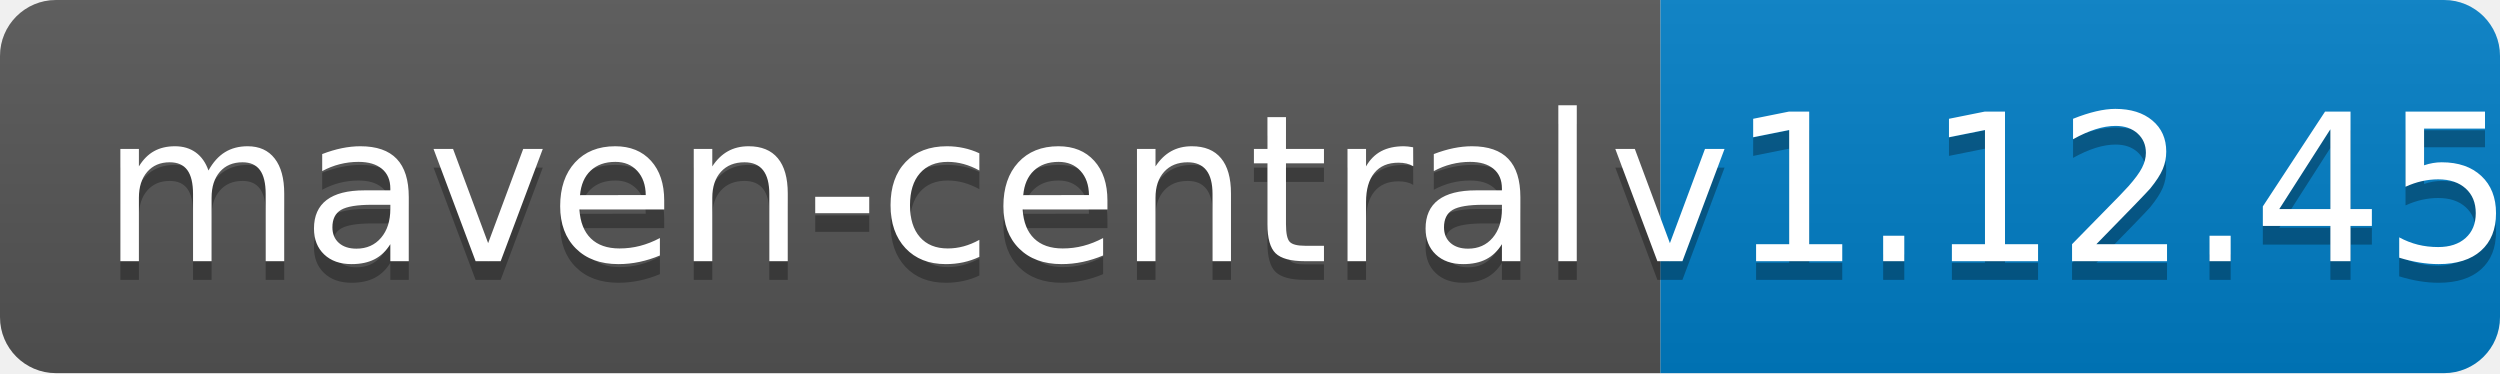
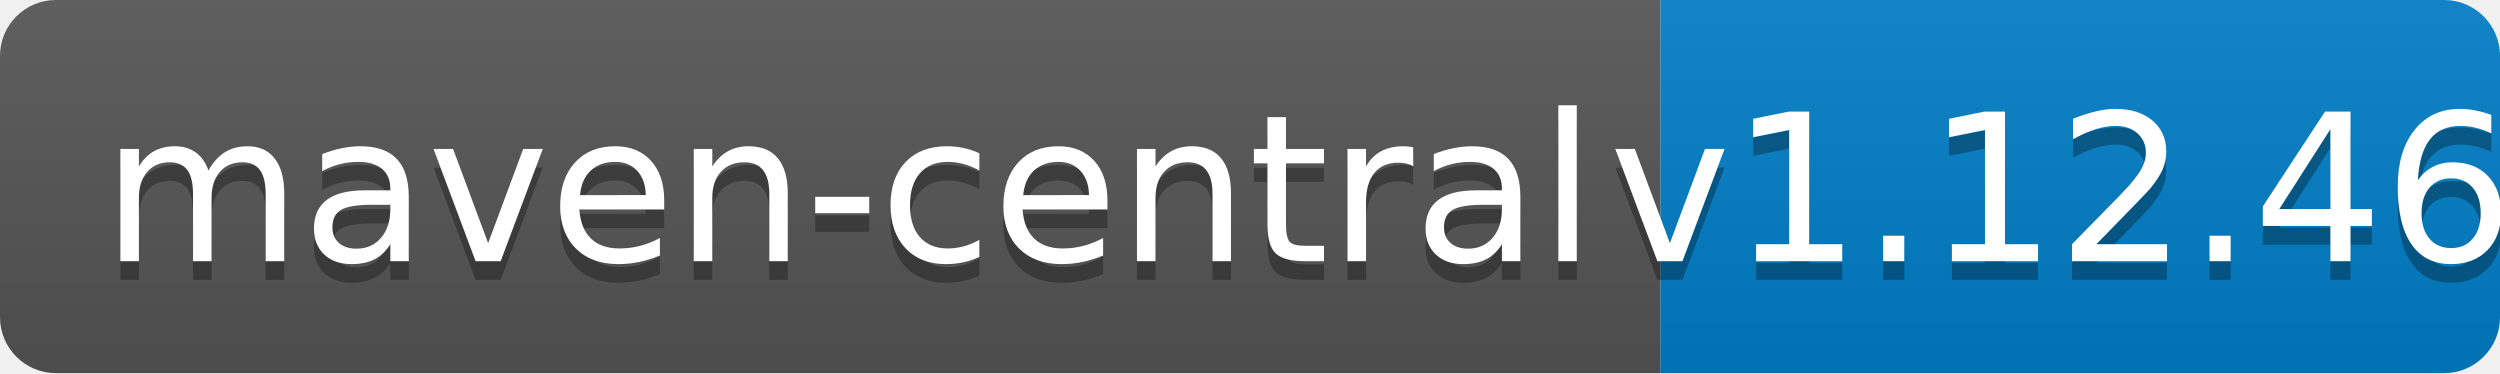
<svg xmlns="http://www.w3.org/2000/svg" width="134" height="20">
  <linearGradient id="b" x2="0" y2="100%">
    <stop offset="0" stop-color="#bbb" stop-opacity=".1" />
    <stop offset="1" stop-opacity=".1" />
  </linearGradient>
  <clipPath id="a">
    <rect width="134" height="20" rx="3" fill="#fff" />
  </clipPath>
  <g clip-path="url(#a)">
    <path fill="#555" d="M0 0h89v20H0z" />
    <path fill="#007ec6" d="M89 0h45v20H89z" />
    <path fill="url(#b)" d="M0 0h134v20H0z" />
  </g>
  <g fill="#fff" text-anchor="middle" font-family="DejaVu Sans,Verdana,Geneva,sans-serif" font-size="110">
    <text x="455" y="150" fill="#010101" fill-opacity=".3" transform="scale(.1)" textLength="790">maven-central</text>
    <text x="455" y="140" transform="scale(.1)" textLength="790">maven-central</text>
-     <text x="1105" y="150" fill="#010101" fill-opacity=".3" transform="scale(.1)" textLength="350">v1.12.45</text>
-     <text x="1105" y="140" transform="scale(.1)" textLength="350">v1.12.45</text>
+     <text x="1105" y="150" fill="#010101" fill-opacity=".3" transform="scale(.1)" textLength="350">v1.12.46</text>
+     <text x="1105" y="140" transform="scale(.1)" textLength="350">v1.12.46</text>
  </g>
</svg>
